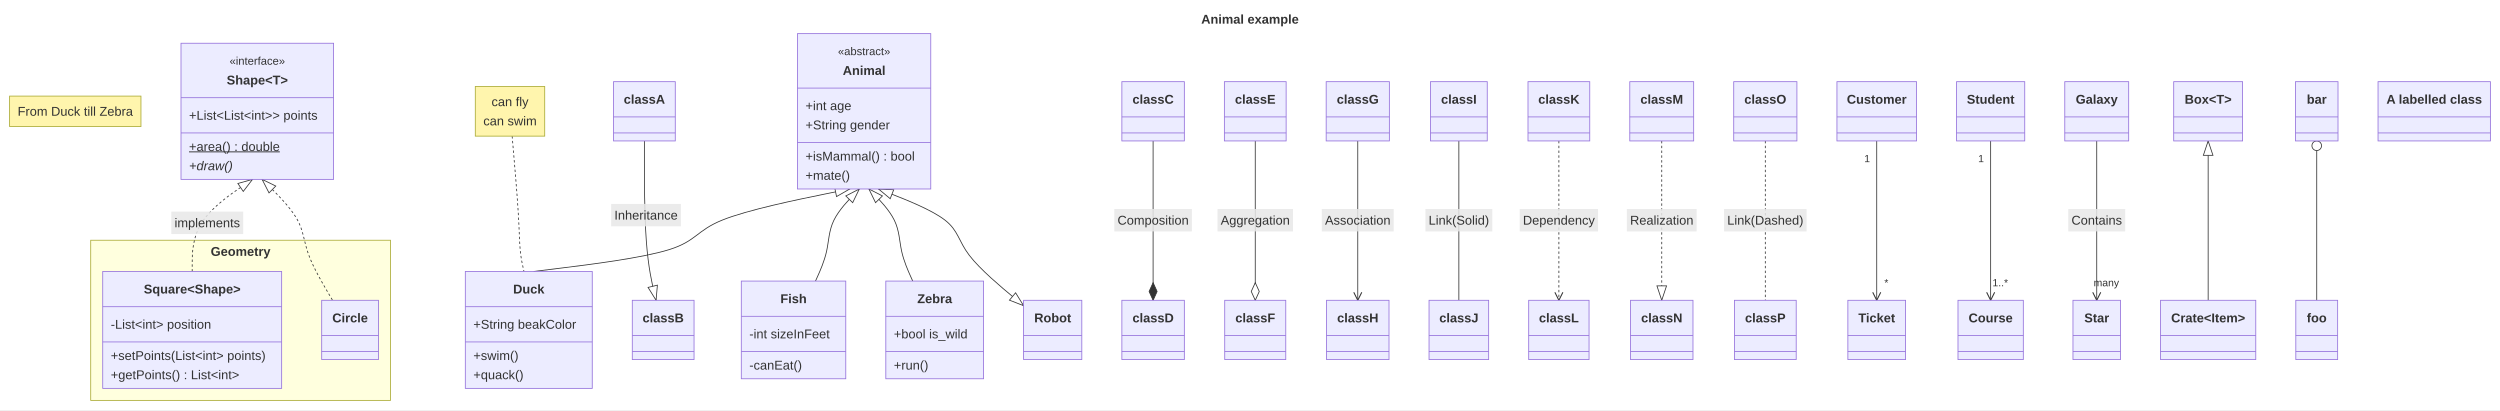
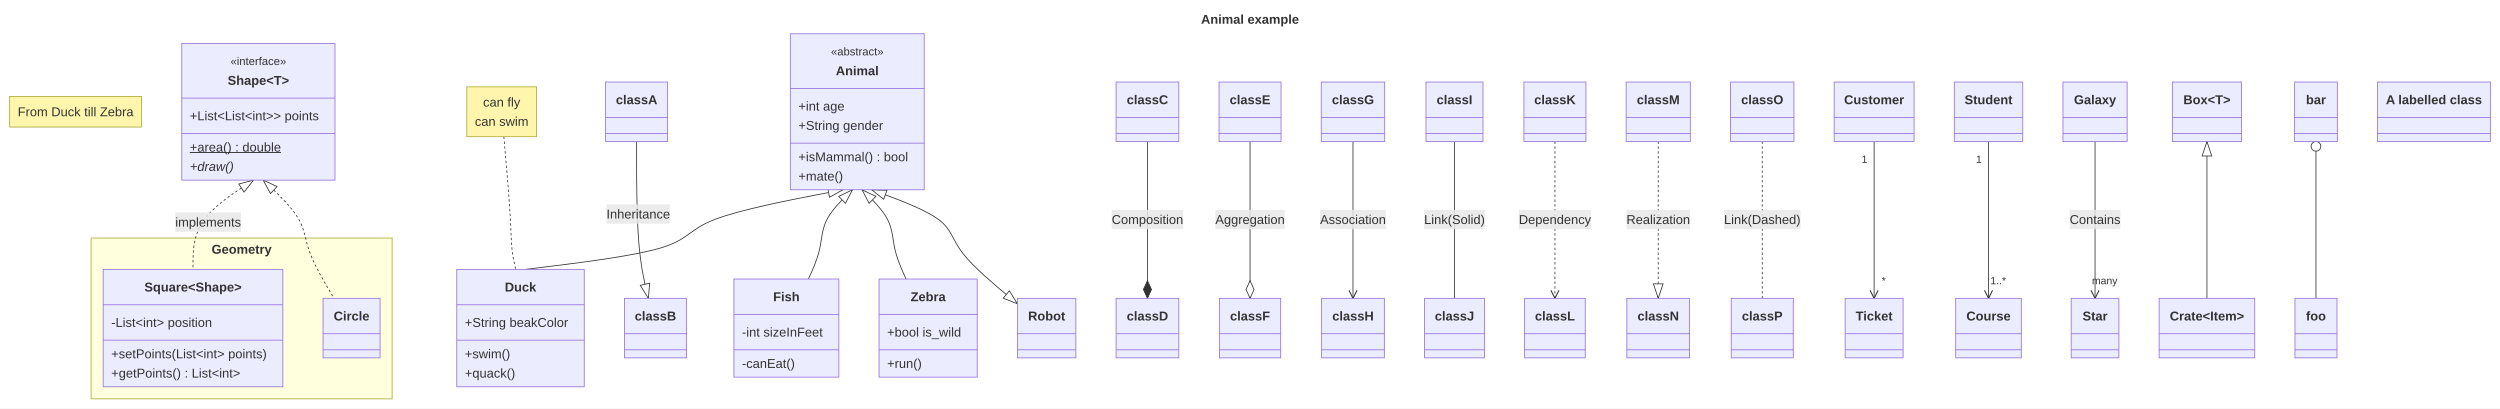
- <svg xmlns="http://www.w3.org/2000/svg" id="mermaid" class="classDiagram" width="3121.95" height="512" viewBox="-2972.95 -42 3121.95 512" role="graphics-document document" aria-roledescription="classDiagram">
+ <svg xmlns="http://www.w3.org/2000/svg" id="mermaid" class="classDiagram" width="3108.91" height="508" viewBox="-2961.88 -42 3108.91 508" role="graphics-document document" aria-roledescription="classDiagram">
  <style>#mermaid{font-family:"trebuchet ms",verdana,arial,sans-serif;font-size:16px;fill:#333;}#mermaid .cls{fill:#ECECFF;stroke:#9370DB;stroke-width:1px;}#mermaid .div{stroke:#9370DB;stroke-width:1px;}#mermaid .rel{fill:none;stroke:#333;stroke-width:1px;}#mermaid .rel.dot{stroke-dasharray:3,3;}#mermaid .lbl{fill:#e8e8e8;opacity:0.85;}#mermaid .card{font-size:13px;}#mermaid .ns{fill:#ffffde;stroke:#aaaa33;stroke-width:1px;}#mermaid .note{fill:#fff5ad;stroke:#aaaa33;stroke-width:1px;}#mermaid .static{text-decoration:underline;}#mermaid .abstract{font-style:italic;}#mermaid .title{font-weight:bold;}#mermaid .ann{font-size:14px;}</style>
-   <rect x="-2972.95" y="-42" width="3121.95" height="512" fill="white" />
+   <rect x="-2961.88" y="-42" width="3108.91" height="508" fill="white" />
  <defs>
    <marker id="cl-ext-s" viewBox="0 0 20 14" refX="1" refY="7" markerWidth="20" markerHeight="14" markerUnits="userSpaceOnUse" orient="auto">
      <path d="M1,7 L19,1 L19,13 z" fill="#fff" stroke="#333" />
    </marker>
    <marker id="cl-ext-e" viewBox="0 0 20 14" refX="19" refY="7" markerWidth="20" markerHeight="14" markerUnits="userSpaceOnUse" orient="auto">
      <path d="M19,7 L1,1 L1,13 z" fill="#fff" stroke="#333" />
    </marker>
    <marker id="cl-comp-s" viewBox="0 0 24 12" refX="1" refY="6" markerWidth="24" markerHeight="12" markerUnits="userSpaceOnUse" orient="auto">
      <path d="M1,6 L12,1 L23,6 L12,11 z" fill="#333" stroke="#333" />
    </marker>
    <marker id="cl-comp-e" viewBox="0 0 24 12" refX="23" refY="6" markerWidth="24" markerHeight="12" markerUnits="userSpaceOnUse" orient="auto">
      <path d="M1,6 L12,1 L23,6 L12,11 z" fill="#333" stroke="#333" />
    </marker>
    <marker id="cl-agg-s" viewBox="0 0 24 12" refX="1" refY="6" markerWidth="24" markerHeight="12" markerUnits="userSpaceOnUse" orient="auto">
      <path d="M1,6 L12,1 L23,6 L12,11 z" fill="#fff" stroke="#333" />
    </marker>
    <marker id="cl-agg-e" viewBox="0 0 24 12" refX="23" refY="6" markerWidth="24" markerHeight="12" markerUnits="userSpaceOnUse" orient="auto">
      <path d="M1,6 L12,1 L23,6 L12,11 z" fill="#fff" stroke="#333" />
    </marker>
    <marker id="cl-arrow-s" viewBox="0 0 12 12" refX="1" refY="6" markerWidth="12" markerHeight="12" markerUnits="userSpaceOnUse" orient="auto">
      <path d="M11,1 L1,6 L11,11" fill="none" stroke="#333" stroke-width="1.3" />
    </marker>
    <marker id="cl-arrow-e" viewBox="0 0 12 12" refX="11" refY="6" markerWidth="12" markerHeight="12" markerUnits="userSpaceOnUse" orient="auto">
      <path d="M1,1 L11,6 L1,11" fill="none" stroke="#333" stroke-width="1.3" />
    </marker>
    <marker id="cl-lolli-s" viewBox="0 0 14 14" refX="1" refY="7" markerWidth="14" markerHeight="14" markerUnits="userSpaceOnUse" orient="auto">
      <circle cx="7" cy="7" r="6" fill="#fff" stroke="#333" />
    </marker>
    <marker id="cl-lolli-e" viewBox="0 0 14 14" refX="13" refY="7" markerWidth="14" markerHeight="14" markerUnits="userSpaceOnUse" orient="auto">
      <circle cx="7" cy="7" r="6" fill="#fff" stroke="#333" />
    </marker>
  </defs>
-   <text class="title" x="-1411.98" y="-18" text-anchor="middle" dominant-baseline="central">Animal example</text>
-   <rect class="ns" x="-2859.66" y="258" width="374.33" height="200" />
-   <text class="title" x="-2672.49" y="272" text-anchor="middle" dominant-baseline="central">Geometry</text>
-   <path class="rel" d="M-1911.86,194L-1943.76,200.5C-1975.66,207 -2039.45,220 -2071.35,233C-2103.24,246 -2103.24,259 -2137.14,269.67C-2171.04,280.33 -2238.83,288.67 -2272.73,292.83L-2306.63,297" marker-start="url(#cl-ext-s)" />
-   <path class="rel dot" d="M-2333.4,128L-2331.89,145.5C-2330.38,163 -2327.36,198 -2325.86,222C-2324.35,246 -2324.35,259 -2323.39,269.67C-2322.44,280.33 -2320.53,288.67 -2319.58,292.83L-2318.63,297" />
-   <path class="rel" d="M-1899.86,194L-1906.21,200.5C-1912.55,207 -1925.24,220 -1931.59,233C-1937.93,246 -1937.93,259 -1940.7,271.67C-1943.48,284.33 -1949.02,296.67 -1951.8,302.83L-1954.57,309" marker-start="url(#cl-ext-s)" />
-   <path class="rel" d="M-1887.86,194L-1881.52,200.5C-1875.17,207 -1862.48,220 -1856.14,233C-1849.79,246 -1849.79,259 -1847.02,271.67C-1844.25,284.33 -1838.7,296.67 -1835.93,302.83L-1833.16,309" marker-start="url(#cl-ext-s)" />
-   <path class="rel dot" d="M-2657.64,182L-2670.19,190.5C-2682.74,199 -2707.84,216 -2720.39,235.17C-2732.94,254.33 -2732.94,275.67 -2732.94,286.33L-2732.94,297" marker-start="url(#cl-ext-s)" />
-   <rect class="lbl" x="-2759.02" y="222.25" width="89.81" height="28" />
-   <text x="-2714.11" y="236.25" text-anchor="middle" dominant-baseline="central">implements</text>
-   <path class="rel dot" d="M-2645.64,182L-2636.99,190.5C-2628.33,199 -2611.02,216 -2602.36,231C-2593.71,246 -2593.71,259 -2587.7,275.67C-2581.69,292.33 -2569.67,312.67 -2563.66,322.83L-2557.65,333" marker-start="url(#cl-ext-s)" />
-   <path class="rel" d="M-2168.25,134L-2168.25,157C-2168.25,180 -2168.25,226 -2165.82,259.17C-2163.39,292.33 -2158.52,312.67 -2156.09,322.83L-2153.66,333" marker-end="url(#cl-ext-e)" />
-   <rect class="lbl" x="-2209.78" y="212.67" width="87.17" height="28" />
-   <text x="-2166.2" y="226.67" text-anchor="middle" dominant-baseline="central">Inheritance</text>
-   <path class="rel" d="M-1532.98,134L-1532.98,333" marker-end="url(#cl-comp-e)" />
-   <rect class="lbl" x="-1581.45" y="219" width="96.94" height="28" />
-   <text x="-1532.98" y="233" text-anchor="middle" dominant-baseline="central">Composition</text>
-   <path class="rel" d="M-1405.41,134L-1405.41,333" marker-end="url(#cl-agg-e)" />
-   <rect class="lbl" x="-1452.56" y="219" width="94.3" height="28" />
-   <text x="-1405.41" y="233" text-anchor="middle" dominant-baseline="central">Aggregation</text>
-   <path class="rel" d="M-1277.4,134L-1277.4,333" marker-end="url(#cl-arrow-e)" />
-   <rect class="lbl" x="-1322.31" y="219" width="89.83" height="28" />
-   <text x="-1277.4" y="233" text-anchor="middle" dominant-baseline="central">Association</text>
-   <path class="rel" d="M-1151.16,134L-1151.16,333" />
-   <rect class="lbl" x="-1192.96" y="219" width="83.59" height="28" />
-   <text x="-1151.16" y="233" text-anchor="middle" dominant-baseline="central">Link(Solid)</text>
-   <path class="rel dot" d="M-1026.26,134L-1026.26,333" marker-end="url(#cl-arrow-e)" />
-   <rect class="lbl" x="-1075.18" y="219" width="97.84" height="28" />
-   <text x="-1026.26" y="233" text-anchor="middle" dominant-baseline="central">Dependency</text>
-   <path class="rel dot" d="M-897.8,134L-897.8,333" marker-end="url(#cl-ext-e)" />
-   <rect class="lbl" x="-941.38" y="219" width="87.16" height="28" />
-   <text x="-897.8" y="233" text-anchor="middle" dominant-baseline="central">Realization</text>
-   <path class="rel dot" d="M-768.46,134L-768.46,333" />
-   <rect class="lbl" x="-820.04" y="219" width="103.16" height="28" />
-   <text x="-768.46" y="233" text-anchor="middle" dominant-baseline="central">Link(Dashed)</text>
-   <path class="rel" d="M-629.33,134L-629.33,333" marker-end="url(#cl-arrow-e)" />
-   <text class="card" x="-641.33" y="156" text-anchor="middle" dominant-baseline="central">1</text>
-   <text class="card" x="-617.33" y="311" text-anchor="middle" dominant-baseline="central">*</text>
-   <path class="rel" d="M-487.07,134L-487.07,333" marker-end="url(#cl-arrow-e)" />
-   <text class="card" x="-499.07" y="156" text-anchor="middle" dominant-baseline="central">1</text>
-   <text class="card" x="-475.07" y="311" text-anchor="middle" dominant-baseline="central">1..*</text>
-   <path class="rel" d="M-354.59,134L-354.59,333" marker-end="url(#cl-arrow-e)" />
-   <text class="card" x="-342.59" y="311" text-anchor="middle" dominant-baseline="central">many</text>
-   <rect class="lbl" x="-390.17" y="219" width="71.16" height="28" />
-   <text x="-354.59" y="233" text-anchor="middle" dominant-baseline="central">Contains</text>
-   <path class="rel" d="M-1875.86,194L-1859.24,200.5C-1842.61,207 -1809.36,220 -1792.73,233C-1776.1,246 -1776.1,259 -1762.54,276.79C-1748.97,294.58 -1721.83,317.17 -1708.26,328.46L-1694.7,339.75" marker-start="url(#cl-ext-s)" marker-end="url(#cl-ext-e)" />
-   <path class="rel" d="M-215.45,134L-215.45,333" marker-start="url(#cl-ext-s)" />
-   <path class="rel" d="M-79.86,134L-79.86,333" marker-start="url(#cl-lolli-s)" />
-   <rect class="note" x="-2960.95" y="78" width="164.03" height="38" />
-   <text x="-2878.94" y="97" text-anchor="middle" dominant-baseline="central">From Duck till Zebra</text>
-   <rect class="cls" x="-1977.11" y="0" width="166.48" height="194" />
-   <text class="ann" x="-1893.86" y="22" text-anchor="middle" dominant-baseline="central">«abstract»</text>
-   <text class="title" x="-1893.86" y="46" text-anchor="middle" dominant-baseline="central">Animal</text>
-   <line class="div" x1="-1977.11" y1="68" x2="-1810.62" y2="68" />
-   <text x="-1967.11" y="90" text-anchor="start" dominant-baseline="central">+int age</text>
-   <text x="-1967.11" y="114" text-anchor="start" dominant-baseline="central">+String gender</text>
-   <line class="div" x1="-1977.11" y1="136" x2="-1810.62" y2="136" />
-   <text x="-1967.11" y="153" text-anchor="start" dominant-baseline="central">+isMammal() : bool</text>
-   <text x="-1967.11" y="177" text-anchor="start" dominant-baseline="central">+mate()</text>
-   <rect class="cls" x="-2391.88" y="297" width="158.52" height="146" />
-   <text class="title" x="-2312.63" y="319" text-anchor="middle" dominant-baseline="central">Duck</text>
-   <line class="div" x1="-2391.88" y1="341" x2="-2233.37" y2="341" />
-   <text x="-2381.88" y="363" text-anchor="start" dominant-baseline="central">+String beakColor</text>
-   <line class="div" x1="-2391.88" y1="385" x2="-2233.37" y2="385" />
-   <text x="-2381.88" y="402" text-anchor="start" dominant-baseline="central">+swim()</text>
-   <text x="-2381.88" y="426" text-anchor="start" dominant-baseline="central">+quack()</text>
-   <rect class="note" x="-2379.41" y="66" width="86.69" height="62" />
-   <text x="-2336.07" y="85" text-anchor="middle" dominant-baseline="central">can fly</text>
-   <text x="-2336.07" y="109" text-anchor="middle" dominant-baseline="central">can swim</text>
-   <rect class="cls" x="-2047.24" y="309" width="130.48" height="122" />
-   <text class="title" x="-1982" y="331" text-anchor="middle" dominant-baseline="central">Fish</text>
-   <line class="div" x1="-2047.24" y1="353" x2="-1916.76" y2="353" />
-   <text x="-2037.24" y="375" text-anchor="start" dominant-baseline="central">-int sizeInFeet</text>
-   <line class="div" x1="-2047.24" y1="397" x2="-1916.76" y2="397" />
-   <text x="-2037.24" y="414" text-anchor="start" dominant-baseline="central">-canEat()</text>
-   <rect class="cls" x="-1866.76" y="309" width="122.06" height="122" />
-   <text class="title" x="-1805.73" y="331" text-anchor="middle" dominant-baseline="central">Zebra</text>
-   <line class="div" x1="-1866.76" y1="353" x2="-1744.7" y2="353" />
-   <text x="-1856.76" y="375" text-anchor="start" dominant-baseline="central">+bool is_wild</text>
-   <line class="div" x1="-1866.76" y1="397" x2="-1744.7" y2="397" />
-   <text x="-1856.76" y="414" text-anchor="start" dominant-baseline="central">+run()</text>
-   <rect class="cls" x="-2746.92" y="12" width="190.56" height="170" />
-   <text class="ann" x="-2651.64" y="34" text-anchor="middle" dominant-baseline="central">«interface»</text>
-   <text class="title" x="-2651.64" y="58" text-anchor="middle" dominant-baseline="central">Shape&lt;T&gt;</text>
-   <line class="div" x1="-2746.92" y1="80" x2="-2556.36" y2="80" />
-   <text x="-2736.92" y="102" text-anchor="start" dominant-baseline="central">+List&lt;List&lt;int&gt;&gt; points</text>
-   <line class="div" x1="-2746.92" y1="124" x2="-2556.36" y2="124" />
-   <text class="static" x="-2736.92" y="141" text-anchor="start" dominant-baseline="central">+area() : double</text>
-   <text class="abstract" x="-2736.92" y="165" text-anchor="start" dominant-baseline="central">+draw()</text>
-   <rect class="cls" x="-2844.66" y="297" width="223.44" height="146" />
-   <text class="title" x="-2732.94" y="319" text-anchor="middle" dominant-baseline="central">Square&lt;Shape&gt;</text>
-   <line class="div" x1="-2844.66" y1="341" x2="-2621.22" y2="341" />
-   <text x="-2834.66" y="363" text-anchor="start" dominant-baseline="central">-List&lt;int&gt; position</text>
-   <line class="div" x1="-2844.66" y1="385" x2="-2621.22" y2="385" />
-   <text x="-2834.66" y="402" text-anchor="start" dominant-baseline="central">+setPoints(List&lt;int&gt; points)</text>
-   <text x="-2834.66" y="426" text-anchor="start" dominant-baseline="central">+getPoints() : List&lt;int&gt;</text>
-   <rect class="cls" x="-2571.22" y="333" width="70.89" height="74" />
-   <text class="title" x="-2535.77" y="355" text-anchor="middle" dominant-baseline="central">Circle</text>
-   <line class="div" x1="-2571.22" y1="377" x2="-2500.33" y2="377" />
-   <line class="div" x1="-2571.22" y1="397" x2="-2500.33" y2="397" />
-   <rect class="cls" x="-2206.81" y="60" width="77.13" height="74" />
-   <text class="title" x="-2168.25" y="82" text-anchor="middle" dominant-baseline="central">classA</text>
-   <line class="div" x1="-2206.81" y1="104" x2="-2129.69" y2="104" />
-   <line class="div" x1="-2206.81" y1="124" x2="-2129.69" y2="124" />
-   <rect class="cls" x="-2183.37" y="333" width="77.13" height="74" />
-   <text class="title" x="-2144.8" y="355" text-anchor="middle" dominant-baseline="central">classB</text>
-   <line class="div" x1="-2183.37" y1="377" x2="-2106.24" y2="377" />
-   <line class="div" x1="-2183.37" y1="397" x2="-2106.24" y2="397" />
-   <rect class="cls" x="-1571.99" y="60" width="78.02" height="74" />
-   <text class="title" x="-1532.98" y="82" text-anchor="middle" dominant-baseline="central">classC</text>
-   <line class="div" x1="-1571.99" y1="104" x2="-1493.98" y2="104" />
-   <line class="div" x1="-1571.99" y1="124" x2="-1493.98" y2="124" />
-   <rect class="cls" x="-1571.99" y="333" width="78.02" height="74" />
-   <text class="title" x="-1532.98" y="355" text-anchor="middle" dominant-baseline="central">classD</text>
-   <line class="div" x1="-1571.99" y1="377" x2="-1493.98" y2="377" />
-   <line class="div" x1="-1571.99" y1="397" x2="-1493.98" y2="397" />
-   <rect class="cls" x="-1443.98" y="60" width="77.13" height="74" />
-   <text class="title" x="-1405.41" y="82" text-anchor="middle" dominant-baseline="central">classE</text>
-   <line class="div" x1="-1443.98" y1="104" x2="-1366.85" y2="104" />
-   <line class="div" x1="-1443.98" y1="124" x2="-1366.85" y2="124" />
-   <rect class="cls" x="-1443.53" y="333" width="76.23" height="74" />
-   <text class="title" x="-1405.41" y="355" text-anchor="middle" dominant-baseline="central">classF</text>
-   <line class="div" x1="-1443.53" y1="377" x2="-1367.3" y2="377" />
-   <line class="div" x1="-1443.53" y1="397" x2="-1367.3" y2="397" />
-   <rect class="cls" x="-1316.85" y="60" width="78.91" height="74" />
-   <text class="title" x="-1277.4" y="82" text-anchor="middle" dominant-baseline="central">classG</text>
-   <line class="div" x1="-1316.85" y1="104" x2="-1237.95" y2="104" />
-   <line class="div" x1="-1316.85" y1="124" x2="-1237.95" y2="124" />
-   <rect class="cls" x="-1316.41" y="333" width="78.02" height="74" />
-   <text class="title" x="-1277.4" y="355" text-anchor="middle" dominant-baseline="central">classH</text>
-   <line class="div" x1="-1316.41" y1="377" x2="-1238.39" y2="377" />
-   <line class="div" x1="-1316.41" y1="397" x2="-1238.39" y2="397" />
-   <rect class="cls" x="-1186.62" y="60" width="70.91" height="74" />
-   <text class="title" x="-1151.16" y="82" text-anchor="middle" dominant-baseline="central">classI</text>
-   <line class="div" x1="-1186.62" y1="104" x2="-1115.71" y2="104" />
-   <line class="div" x1="-1186.62" y1="124" x2="-1115.71" y2="124" />
-   <rect class="cls" x="-1188.39" y="333" width="74.45" height="74" />
-   <text class="title" x="-1151.16" y="355" text-anchor="middle" dominant-baseline="central">classJ</text>
-   <line class="div" x1="-1188.39" y1="377" x2="-1113.94" y2="377" />
-   <line class="div" x1="-1188.39" y1="397" x2="-1113.94" y2="397" />
-   <rect class="cls" x="-1064.82" y="60" width="77.13" height="74" />
-   <text class="title" x="-1026.26" y="82" text-anchor="middle" dominant-baseline="central">classK</text>
-   <line class="div" x1="-1064.82" y1="104" x2="-987.7" y2="104" />
-   <line class="div" x1="-1064.82" y1="124" x2="-987.7" y2="124" />
-   <rect class="cls" x="-1063.94" y="333" width="75.36" height="74" />
-   <text class="title" x="-1026.26" y="355" text-anchor="middle" dominant-baseline="central">classL</text>
-   <line class="div" x1="-1063.94" y1="377" x2="-988.58" y2="377" />
-   <line class="div" x1="-1063.94" y1="397" x2="-988.58" y2="397" />
-   <rect class="cls" x="-937.7" y="60" width="79.78" height="74" />
-   <text class="title" x="-897.8" y="82" text-anchor="middle" dominant-baseline="central">classM</text>
-   <line class="div" x1="-937.7" y1="104" x2="-857.91" y2="104" />
-   <line class="div" x1="-937.7" y1="124" x2="-857.91" y2="124" />
-   <rect class="cls" x="-936.81" y="333" width="78.02" height="74" />
-   <text class="title" x="-897.8" y="355" text-anchor="middle" dominant-baseline="central">classN</text>
-   <line class="div" x1="-936.81" y1="377" x2="-858.8" y2="377" />
-   <line class="div" x1="-936.81" y1="397" x2="-858.8" y2="397" />
-   <rect class="cls" x="-807.91" y="60" width="78.91" height="74" />
-   <text class="title" x="-768.46" y="82" text-anchor="middle" dominant-baseline="central">classO</text>
-   <line class="div" x1="-807.91" y1="104" x2="-729.01" y2="104" />
-   <line class="div" x1="-807.91" y1="124" x2="-729.01" y2="124" />
-   <rect class="cls" x="-807.02" y="333" width="77.13" height="74" />
-   <text class="title" x="-768.46" y="355" text-anchor="middle" dominant-baseline="central">classP</text>
-   <line class="div" x1="-807.02" y1="377" x2="-729.9" y2="377" />
-   <line class="div" x1="-807.02" y1="397" x2="-729.9" y2="397" />
-   <rect class="cls" x="-679.01" y="60" width="99.36" height="74" />
-   <text class="title" x="-629.33" y="82" text-anchor="middle" dominant-baseline="central">Customer</text>
-   <line class="div" x1="-679.01" y1="104" x2="-579.65" y2="104" />
-   <line class="div" x1="-679.01" y1="124" x2="-579.65" y2="124" />
-   <rect class="cls" x="-665.37" y="333" width="72.08" height="74" />
-   <text class="title" x="-629.33" y="355" text-anchor="middle" dominant-baseline="central">Ticket</text>
-   <line class="div" x1="-665.37" y1="377" x2="-593.29" y2="377" />
-   <line class="div" x1="-665.37" y1="397" x2="-593.29" y2="397" />
-   <rect class="cls" x="-529.65" y="60" width="85.16" height="74" />
-   <text class="title" x="-487.07" y="82" text-anchor="middle" dominant-baseline="central">Student</text>
-   <line class="div" x1="-529.65" y1="104" x2="-444.49" y2="104" />
-   <line class="div" x1="-529.65" y1="124" x2="-444.49" y2="124" />
-   <rect class="cls" x="-527.86" y="333" width="81.58" height="74" />
-   <text class="title" x="-487.07" y="355" text-anchor="middle" dominant-baseline="central">Course</text>
-   <line class="div" x1="-527.86" y1="377" x2="-446.28" y2="377" />
-   <line class="div" x1="-527.86" y1="397" x2="-446.28" y2="397" />
-   <rect class="cls" x="-394.49" y="60" width="79.8" height="74" />
-   <text class="title" x="-354.59" y="82" text-anchor="middle" dominant-baseline="central">Galaxy</text>
-   <line class="div" x1="-394.49" y1="104" x2="-314.7" y2="104" />
-   <line class="div" x1="-394.49" y1="124" x2="-314.7" y2="124" />
-   <rect class="cls" x="-384.27" y="333" width="59.34" height="74" />
-   <text class="title" x="-354.59" y="355" text-anchor="middle" dominant-baseline="central">Star</text>
-   <line class="div" x1="-384.27" y1="377" x2="-324.92" y2="377" />
-   <line class="div" x1="-384.27" y1="397" x2="-324.92" y2="397" />
-   <rect class="cls" x="-1694.7" y="333" width="72.7" height="74" />
-   <text class="title" x="-1658.34" y="355" text-anchor="middle" dominant-baseline="central">Robot</text>
-   <line class="div" x1="-1694.7" y1="377" x2="-1621.99" y2="377" />
-   <line class="div" x1="-1694.7" y1="397" x2="-1621.99" y2="397" />
-   <rect class="cls" x="-258.47" y="60" width="86.03" height="74" />
-   <text class="title" x="-215.45" y="82" text-anchor="middle" dominant-baseline="central">Box&lt;T&gt;</text>
-   <line class="div" x1="-258.47" y1="104" x2="-172.44" y2="104" />
-   <line class="div" x1="-258.47" y1="124" x2="-172.44" y2="124" />
-   <rect class="cls" x="-274.92" y="333" width="118.94" height="74" />
-   <text class="title" x="-215.45" y="355" text-anchor="middle" dominant-baseline="central">Crate&lt;Item&gt;</text>
-   <line class="div" x1="-274.92" y1="377" x2="-155.98" y2="377" />
-   <line class="div" x1="-274.92" y1="397" x2="-155.98" y2="397" />
-   <rect class="cls" x="-106.42" y="60" width="53.13" height="74" />
-   <text class="title" x="-79.86" y="82" text-anchor="middle" dominant-baseline="central">bar</text>
-   <line class="div" x1="-106.42" y1="104" x2="-53.3" y2="104" />
-   <line class="div" x1="-106.42" y1="124" x2="-53.3" y2="124" />
-   <rect class="cls" x="-105.98" y="333" width="52.25" height="74" />
-   <text class="title" x="-79.86" y="355" text-anchor="middle" dominant-baseline="central">foo</text>
-   <line class="div" x1="-105.98" y1="377" x2="-53.73" y2="377" />
-   <line class="div" x1="-105.98" y1="397" x2="-53.73" y2="397" />
-   <rect class="cls" x="-3.3" y="60" width="140.3" height="74" />
-   <text class="title" x="66.85" y="82" text-anchor="middle" dominant-baseline="central">A labelled class</text>
-   <line class="div" x1="-3.3" y1="104" x2="137" y2="104" />
-   <line class="div" x1="-3.3" y1="124" x2="137" y2="124" />
+   <text class="title" x="-1407.42" y="-18" text-anchor="middle" dominant-baseline="central">Animal example</text>
+   <rect class="ns" x="-2848.58" y="254" width="374.33" height="200" />
+   <text class="title" x="-2661.41" y="268" text-anchor="middle" dominant-baseline="central">Geometry</text>
+   <path class="rel" d="M-1913.82,194L-1945.72,200.17C-1977.62,206.33 -2041.41,218.67 -2073.31,231C-2105.21,243.33 -2105.21,255.67 -2139.1,266C-2173,276.33 -2240.79,284.67 -2274.69,288.83L-2308.59,293" marker-start="url(#cl-ext-s)" />
+   <path class="rel dot" d="M-2335.32,128L-2333.82,145.17C-2332.32,162.33 -2329.31,196.67 -2327.81,220C-2326.31,243.33 -2326.31,255.67 -2325.35,266C-2324.4,276.33 -2322.49,284.67 -2321.54,288.83L-2320.59,293" />
+   <path class="rel" d="M-1901.82,194L-1908.17,200.17C-1914.51,206.33 -1927.2,218.67 -1933.55,231C-1939.89,243.33 -1939.89,255.67 -1942.67,268C-1945.44,280.33 -1950.98,292.67 -1953.76,298.83L-1956.53,305" marker-start="url(#cl-ext-s)" />
+   <path class="rel" d="M-1889.82,194L-1883.48,200.17C-1877.13,206.33 -1864.45,218.67 -1858.1,231C-1851.76,243.33 -1851.76,255.67 -1848.98,268C-1846.21,280.33 -1840.66,292.67 -1837.89,298.83L-1835.12,305" marker-start="url(#cl-ext-s)" />
+   <path class="rel dot" d="M-2646.56,182L-2659.11,190.17C-2671.66,198.33 -2696.76,214.67 -2709.31,233.17C-2721.86,251.67 -2721.86,272.33 -2721.86,282.67L-2721.86,293" marker-start="url(#cl-ext-s)" />
+   <rect class="lbl" x="-2743.94" y="222.25" width="81.81" height="24" />
+   <text x="-2703.04" y="234.25" text-anchor="middle" dominant-baseline="central">implements</text>
+   <path class="rel dot" d="M-2634.56,182L-2625.91,190.17C-2617.25,198.33 -2599.94,214.67 -2591.28,229C-2582.63,243.33 -2582.63,255.67 -2576.62,272C-2570.61,288.33 -2558.59,308.67 -2552.58,318.83L-2546.57,329" marker-start="url(#cl-ext-s)" />
+   <path class="rel" d="M-2170.21,134L-2170.21,156.33C-2170.21,178.67 -2170.21,223.33 -2167.78,255.83C-2165.35,288.33 -2160.48,308.67 -2158.05,318.83L-2155.62,329" marker-end="url(#cl-ext-e)" />
+   <rect class="lbl" x="-2207.74" y="212.23" width="79.17" height="24" />
+   <text x="-2168.16" y="224.23" text-anchor="middle" dominant-baseline="central">Inheritance</text>
+   <path class="rel" d="M-1534.95,134L-1534.95,329" marker-end="url(#cl-comp-e)" />
+   <rect class="lbl" x="-1579.41" y="219" width="88.94" height="24" />
+   <text x="-1534.95" y="231" text-anchor="middle" dominant-baseline="central">Composition</text>
+   <path class="rel" d="M-1407.38,134L-1407.38,329" marker-end="url(#cl-agg-e)" />
+   <rect class="lbl" x="-1450.52" y="219" width="86.3" height="24" />
+   <text x="-1407.38" y="231" text-anchor="middle" dominant-baseline="central">Aggregation</text>
+   <path class="rel" d="M-1279.36,134L-1279.36,329" marker-end="url(#cl-arrow-e)" />
+   <rect class="lbl" x="-1320.27" y="219" width="81.83" height="24" />
+   <text x="-1279.36" y="231" text-anchor="middle" dominant-baseline="central">Association</text>
+   <path class="rel" d="M-1153.13,134L-1153.13,329" />
+   <rect class="lbl" x="-1190.92" y="219" width="75.59" height="24" />
+   <text x="-1153.13" y="231" text-anchor="middle" dominant-baseline="central">Link(Solid)</text>
+   <path class="rel dot" d="M-1028.22,134L-1028.22,329" marker-end="url(#cl-arrow-e)" />
+   <rect class="lbl" x="-1073.14" y="219" width="89.84" height="24" />
+   <text x="-1028.22" y="231" text-anchor="middle" dominant-baseline="central">Dependency</text>
+   <path class="rel dot" d="M-899.77,134L-899.77,329" marker-end="url(#cl-ext-e)" />
+   <rect class="lbl" x="-939.34" y="219" width="79.16" height="24" />
+   <text x="-899.77" y="231" text-anchor="middle" dominant-baseline="central">Realization</text>
+   <path class="rel dot" d="M-770.42,134L-770.42,329" />
+   <rect class="lbl" x="-818" y="219" width="95.16" height="24" />
+   <text x="-770.42" y="231" text-anchor="middle" dominant-baseline="central">Link(Dashed)</text>
+   <path class="rel" d="M-631.29,134L-631.29,329" marker-end="url(#cl-arrow-e)" />
+   <text class="card" x="-643.29" y="156" text-anchor="middle" dominant-baseline="central">1</text>
+   <text class="card" x="-619.29" y="307" text-anchor="middle" dominant-baseline="central">*</text>
+   <path class="rel" d="M-489.03,134L-489.03,329" marker-end="url(#cl-arrow-e)" />
+   <text class="card" x="-501.03" y="156" text-anchor="middle" dominant-baseline="central">1</text>
+   <text class="card" x="-477.03" y="307" text-anchor="middle" dominant-baseline="central">1..*</text>
+   <path class="rel" d="M-356.55,134L-356.55,329" marker-end="url(#cl-arrow-e)" />
+   <text class="card" x="-344.55" y="307" text-anchor="middle" dominant-baseline="central">many</text>
+   <rect class="lbl" x="-388.13" y="219" width="63.16" height="24" />
+   <text x="-356.55" y="231" text-anchor="middle" dominant-baseline="central">Contains</text>
+   <path class="rel" d="M-1877.82,194L-1861.2,200.17C-1844.57,206.33 -1811.32,218.67 -1794.69,231C-1778.06,243.33 -1778.06,255.67 -1764.5,273.12C-1750.93,290.58 -1723.79,313.17 -1710.22,324.46L-1696.66,335.75" marker-start="url(#cl-ext-s)" marker-end="url(#cl-ext-e)" />
+   <path class="rel" d="M-217.41,134L-217.41,329" marker-start="url(#cl-ext-s)" />
+   <path class="rel" d="M-81.82,134L-81.82,329" marker-start="url(#cl-lolli-s)" />
+   <rect class="note" x="-2949.88" y="78" width="164.03" height="38" />
+   <text x="-2867.86" y="97" text-anchor="middle" dominant-baseline="central">From Duck till Zebra</text>
+   <rect class="cls" x="-1979.07" y="0" width="166.48" height="194" />
+   <text class="ann" x="-1895.82" y="22" text-anchor="middle" dominant-baseline="central">«abstract»</text>
+   <text class="title" x="-1895.82" y="46" text-anchor="middle" dominant-baseline="central">Animal</text>
+   <line class="div" x1="-1979.07" y1="68" x2="-1812.58" y2="68" />
+   <text x="-1969.07" y="90" text-anchor="start" dominant-baseline="central">+int age</text>
+   <text x="-1969.07" y="114" text-anchor="start" dominant-baseline="central">+String gender</text>
+   <line class="div" x1="-1979.07" y1="136" x2="-1812.58" y2="136" />
+   <text x="-1969.07" y="153" text-anchor="start" dominant-baseline="central">+isMammal() : bool</text>
+   <text x="-1969.07" y="177" text-anchor="start" dominant-baseline="central">+mate()</text>
+   <rect class="cls" x="-2393.84" y="293" width="158.52" height="146" />
+   <text class="title" x="-2314.59" y="315" text-anchor="middle" dominant-baseline="central">Duck</text>
+   <line class="div" x1="-2393.84" y1="337" x2="-2235.33" y2="337" />
+   <text x="-2383.84" y="359" text-anchor="start" dominant-baseline="central">+String beakColor</text>
+   <line class="div" x1="-2393.84" y1="381" x2="-2235.33" y2="381" />
+   <text x="-2383.84" y="398" text-anchor="start" dominant-baseline="central">+swim()</text>
+   <text x="-2383.84" y="422" text-anchor="start" dominant-baseline="central">+quack()</text>
+   <rect class="note" x="-2381.38" y="66" width="86.69" height="62" />
+   <text x="-2338.03" y="85" text-anchor="middle" dominant-baseline="central">can fly</text>
+   <text x="-2338.03" y="109" text-anchor="middle" dominant-baseline="central">can swim</text>
+   <rect class="cls" x="-2049.2" y="305" width="130.48" height="122" />
+   <text class="title" x="-1983.96" y="327" text-anchor="middle" dominant-baseline="central">Fish</text>
+   <line class="div" x1="-2049.2" y1="349" x2="-1918.72" y2="349" />
+   <text x="-2039.2" y="371" text-anchor="start" dominant-baseline="central">-int sizeInFeet</text>
+   <line class="div" x1="-2049.2" y1="393" x2="-1918.72" y2="393" />
+   <text x="-2039.2" y="410" text-anchor="start" dominant-baseline="central">-canEat()</text>
+   <rect class="cls" x="-1868.72" y="305" width="122.06" height="122" />
+   <text class="title" x="-1807.69" y="327" text-anchor="middle" dominant-baseline="central">Zebra</text>
+   <line class="div" x1="-1868.72" y1="349" x2="-1746.66" y2="349" />
+   <text x="-1858.72" y="371" text-anchor="start" dominant-baseline="central">+bool is_wild</text>
+   <line class="div" x1="-1868.72" y1="393" x2="-1746.66" y2="393" />
+   <text x="-1858.72" y="410" text-anchor="start" dominant-baseline="central">+run()</text>
+   <rect class="cls" x="-2735.84" y="12" width="190.56" height="170" />
+   <text class="ann" x="-2640.56" y="34" text-anchor="middle" dominant-baseline="central">«interface»</text>
+   <text class="title" x="-2640.56" y="58" text-anchor="middle" dominant-baseline="central">Shape&lt;T&gt;</text>
+   <line class="div" x1="-2735.84" y1="80" x2="-2545.28" y2="80" />
+   <text x="-2725.84" y="102" text-anchor="start" dominant-baseline="central">+List&lt;List&lt;int&gt;&gt; points</text>
+   <line class="div" x1="-2735.84" y1="124" x2="-2545.28" y2="124" />
+   <text class="static" x="-2725.84" y="141" text-anchor="start" dominant-baseline="central">+area() : double</text>
+   <text class="abstract" x="-2725.84" y="165" text-anchor="start" dominant-baseline="central">+draw()</text>
+   <rect class="cls" x="-2833.58" y="293" width="223.44" height="146" />
+   <text class="title" x="-2721.86" y="315" text-anchor="middle" dominant-baseline="central">Square&lt;Shape&gt;</text>
+   <line class="div" x1="-2833.58" y1="337" x2="-2610.14" y2="337" />
+   <text x="-2823.58" y="359" text-anchor="start" dominant-baseline="central">-List&lt;int&gt; position</text>
+   <line class="div" x1="-2833.58" y1="381" x2="-2610.14" y2="381" />
+   <text x="-2823.58" y="398" text-anchor="start" dominant-baseline="central">+setPoints(List&lt;int&gt; points)</text>
+   <text x="-2823.58" y="422" text-anchor="start" dominant-baseline="central">+getPoints() : List&lt;int&gt;</text>
+   <rect class="cls" x="-2560.14" y="329" width="70.89" height="74" />
+   <text class="title" x="-2524.7" y="351" text-anchor="middle" dominant-baseline="central">Circle</text>
+   <line class="div" x1="-2560.14" y1="373" x2="-2489.25" y2="373" />
+   <line class="div" x1="-2560.14" y1="393" x2="-2489.25" y2="393" />
+   <rect class="cls" x="-2208.77" y="60" width="77.13" height="74" />
+   <text class="title" x="-2170.21" y="82" text-anchor="middle" dominant-baseline="central">classA</text>
+   <line class="div" x1="-2208.77" y1="104" x2="-2131.65" y2="104" />
+   <line class="div" x1="-2208.77" y1="124" x2="-2131.65" y2="124" />
+   <rect class="cls" x="-2185.33" y="329" width="77.13" height="74" />
+   <text class="title" x="-2146.77" y="351" text-anchor="middle" dominant-baseline="central">classB</text>
+   <line class="div" x1="-2185.33" y1="373" x2="-2108.2" y2="373" />
+   <line class="div" x1="-2185.33" y1="393" x2="-2108.2" y2="393" />
+   <rect class="cls" x="-1573.95" y="60" width="78.02" height="74" />
+   <text class="title" x="-1534.95" y="82" text-anchor="middle" dominant-baseline="central">classC</text>
+   <line class="div" x1="-1573.95" y1="104" x2="-1495.94" y2="104" />
+   <line class="div" x1="-1573.95" y1="124" x2="-1495.94" y2="124" />
+   <rect class="cls" x="-1573.95" y="329" width="78.02" height="74" />
+   <text class="title" x="-1534.95" y="351" text-anchor="middle" dominant-baseline="central">classD</text>
+   <line class="div" x1="-1573.95" y1="373" x2="-1495.94" y2="373" />
+   <line class="div" x1="-1573.95" y1="393" x2="-1495.94" y2="393" />
+   <rect class="cls" x="-1445.94" y="60" width="77.13" height="74" />
+   <text class="title" x="-1407.38" y="82" text-anchor="middle" dominant-baseline="central">classE</text>
+   <line class="div" x1="-1445.94" y1="104" x2="-1368.81" y2="104" />
+   <line class="div" x1="-1445.94" y1="124" x2="-1368.81" y2="124" />
+   <rect class="cls" x="-1445.49" y="329" width="76.23" height="74" />
+   <text class="title" x="-1407.38" y="351" text-anchor="middle" dominant-baseline="central">classF</text>
+   <line class="div" x1="-1445.49" y1="373" x2="-1369.26" y2="373" />
+   <line class="div" x1="-1445.49" y1="393" x2="-1369.26" y2="393" />
+   <rect class="cls" x="-1318.81" y="60" width="78.91" height="74" />
+   <text class="title" x="-1279.36" y="82" text-anchor="middle" dominant-baseline="central">classG</text>
+   <line class="div" x1="-1318.81" y1="104" x2="-1239.91" y2="104" />
+   <line class="div" x1="-1318.81" y1="124" x2="-1239.91" y2="124" />
+   <rect class="cls" x="-1318.37" y="329" width="78.02" height="74" />
+   <text class="title" x="-1279.36" y="351" text-anchor="middle" dominant-baseline="central">classH</text>
+   <line class="div" x1="-1318.37" y1="373" x2="-1240.35" y2="373" />
+   <line class="div" x1="-1318.37" y1="393" x2="-1240.35" y2="393" />
+   <rect class="cls" x="-1188.58" y="60" width="70.91" height="74" />
+   <text class="title" x="-1153.13" y="82" text-anchor="middle" dominant-baseline="central">classI</text>
+   <line class="div" x1="-1188.58" y1="104" x2="-1117.67" y2="104" />
+   <line class="div" x1="-1188.58" y1="124" x2="-1117.67" y2="124" />
+   <rect class="cls" x="-1190.35" y="329" width="74.45" height="74" />
+   <text class="title" x="-1153.13" y="351" text-anchor="middle" dominant-baseline="central">classJ</text>
+   <line class="div" x1="-1190.35" y1="373" x2="-1115.9" y2="373" />
+   <line class="div" x1="-1190.35" y1="393" x2="-1115.9" y2="393" />
+   <rect class="cls" x="-1066.78" y="60" width="77.13" height="74" />
+   <text class="title" x="-1028.22" y="82" text-anchor="middle" dominant-baseline="central">classK</text>
+   <line class="div" x1="-1066.78" y1="104" x2="-989.66" y2="104" />
+   <line class="div" x1="-1066.78" y1="124" x2="-989.66" y2="124" />
+   <rect class="cls" x="-1065.9" y="329" width="75.36" height="74" />
+   <text class="title" x="-1028.22" y="351" text-anchor="middle" dominant-baseline="central">classL</text>
+   <line class="div" x1="-1065.9" y1="373" x2="-990.54" y2="373" />
+   <line class="div" x1="-1065.9" y1="393" x2="-990.54" y2="393" />
+   <rect class="cls" x="-939.66" y="60" width="79.78" height="74" />
+   <text class="title" x="-899.77" y="82" text-anchor="middle" dominant-baseline="central">classM</text>
+   <line class="div" x1="-939.66" y1="104" x2="-859.88" y2="104" />
+   <line class="div" x1="-939.66" y1="124" x2="-859.88" y2="124" />
+   <rect class="cls" x="-938.77" y="329" width="78.02" height="74" />
+   <text class="title" x="-899.77" y="351" text-anchor="middle" dominant-baseline="central">classN</text>
+   <line class="div" x1="-938.77" y1="373" x2="-860.76" y2="373" />
+   <line class="div" x1="-938.77" y1="393" x2="-860.76" y2="393" />
+   <rect class="cls" x="-809.88" y="60" width="78.91" height="74" />
+   <text class="title" x="-770.42" y="82" text-anchor="middle" dominant-baseline="central">classO</text>
+   <line class="div" x1="-809.88" y1="104" x2="-730.97" y2="104" />
+   <line class="div" x1="-809.88" y1="124" x2="-730.97" y2="124" />
+   <rect class="cls" x="-808.98" y="329" width="77.13" height="74" />
+   <text class="title" x="-770.42" y="351" text-anchor="middle" dominant-baseline="central">classP</text>
+   <line class="div" x1="-808.98" y1="373" x2="-731.86" y2="373" />
+   <line class="div" x1="-808.98" y1="393" x2="-731.86" y2="393" />
+   <rect class="cls" x="-680.97" y="60" width="99.36" height="74" />
+   <text class="title" x="-631.29" y="82" text-anchor="middle" dominant-baseline="central">Customer</text>
+   <line class="div" x1="-680.97" y1="104" x2="-581.61" y2="104" />
+   <line class="div" x1="-680.97" y1="124" x2="-581.61" y2="124" />
+   <rect class="cls" x="-667.33" y="329" width="72.08" height="74" />
+   <text class="title" x="-631.29" y="351" text-anchor="middle" dominant-baseline="central">Ticket</text>
+   <line class="div" x1="-667.33" y1="373" x2="-595.25" y2="373" />
+   <line class="div" x1="-667.33" y1="393" x2="-595.25" y2="393" />
+   <rect class="cls" x="-531.61" y="60" width="85.16" height="74" />
+   <text class="title" x="-489.03" y="82" text-anchor="middle" dominant-baseline="central">Student</text>
+   <line class="div" x1="-531.61" y1="104" x2="-446.45" y2="104" />
+   <line class="div" x1="-531.61" y1="124" x2="-446.45" y2="124" />
+   <rect class="cls" x="-529.82" y="329" width="81.58" height="74" />
+   <text class="title" x="-489.03" y="351" text-anchor="middle" dominant-baseline="central">Course</text>
+   <line class="div" x1="-529.82" y1="373" x2="-448.24" y2="373" />
+   <line class="div" x1="-529.82" y1="393" x2="-448.24" y2="393" />
+   <rect class="cls" x="-396.45" y="60" width="79.8" height="74" />
+   <text class="title" x="-356.55" y="82" text-anchor="middle" dominant-baseline="central">Galaxy</text>
+   <line class="div" x1="-396.45" y1="104" x2="-316.66" y2="104" />
+   <line class="div" x1="-396.45" y1="124" x2="-316.66" y2="124" />
+   <rect class="cls" x="-386.23" y="329" width="59.34" height="74" />
+   <text class="title" x="-356.55" y="351" text-anchor="middle" dominant-baseline="central">Star</text>
+   <line class="div" x1="-386.23" y1="373" x2="-326.88" y2="373" />
+   <line class="div" x1="-386.23" y1="393" x2="-326.88" y2="393" />
+   <rect class="cls" x="-1696.66" y="329" width="72.7" height="74" />
+   <text class="title" x="-1660.3" y="351" text-anchor="middle" dominant-baseline="central">Robot</text>
+   <line class="div" x1="-1696.66" y1="373" x2="-1623.95" y2="373" />
+   <line class="div" x1="-1696.66" y1="393" x2="-1623.95" y2="393" />
+   <rect class="cls" x="-260.43" y="60" width="86.03" height="74" />
+   <text class="title" x="-217.41" y="82" text-anchor="middle" dominant-baseline="central">Box&lt;T&gt;</text>
+   <line class="div" x1="-260.43" y1="104" x2="-174.4" y2="104" />
+   <line class="div" x1="-260.43" y1="124" x2="-174.4" y2="124" />
+   <rect class="cls" x="-276.88" y="329" width="118.94" height="74" />
+   <text class="title" x="-217.41" y="351" text-anchor="middle" dominant-baseline="central">Crate&lt;Item&gt;</text>
+   <line class="div" x1="-276.88" y1="373" x2="-157.95" y2="373" />
+   <line class="div" x1="-276.88" y1="393" x2="-157.95" y2="393" />
+   <rect class="cls" x="-108.38" y="60" width="53.13" height="74" />
+   <text class="title" x="-81.82" y="82" text-anchor="middle" dominant-baseline="central">bar</text>
+   <line class="div" x1="-108.38" y1="104" x2="-55.26" y2="104" />
+   <line class="div" x1="-108.38" y1="124" x2="-55.26" y2="124" />
+   <rect class="cls" x="-107.95" y="329" width="52.25" height="74" />
+   <text class="title" x="-81.82" y="351" text-anchor="middle" dominant-baseline="central">foo</text>
+   <line class="div" x1="-107.95" y1="373" x2="-55.7" y2="373" />
+   <line class="div" x1="-107.95" y1="393" x2="-55.7" y2="393" />
+   <rect class="cls" x="-5.26" y="60" width="140.3" height="74" />
+   <text class="title" x="64.89" y="82" text-anchor="middle" dominant-baseline="central">A labelled class</text>
+   <line class="div" x1="-5.26" y1="104" x2="135.04" y2="104" />
+   <line class="div" x1="-5.26" y1="124" x2="135.04" y2="124" />
</svg>
